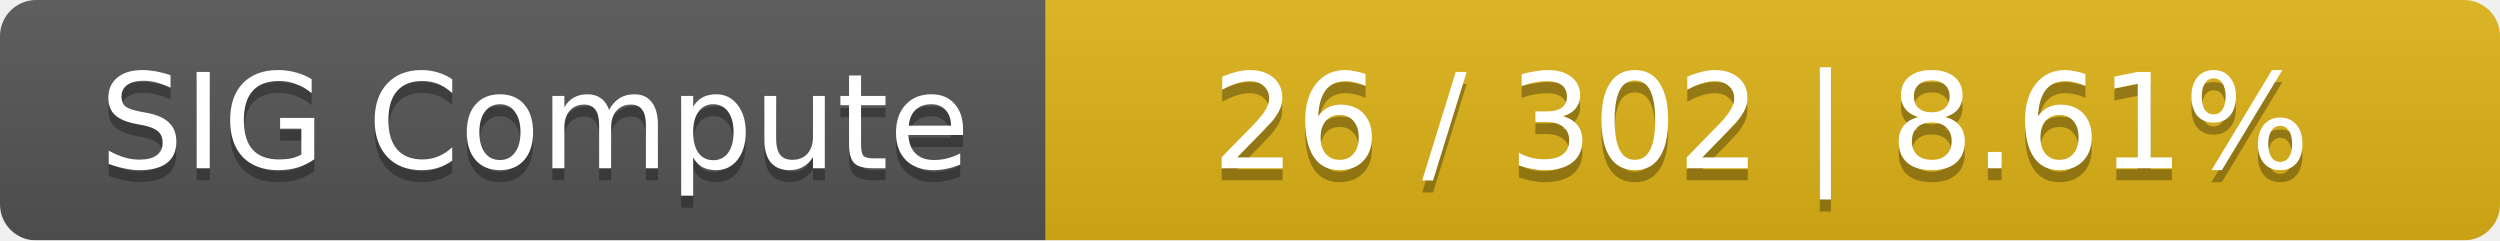
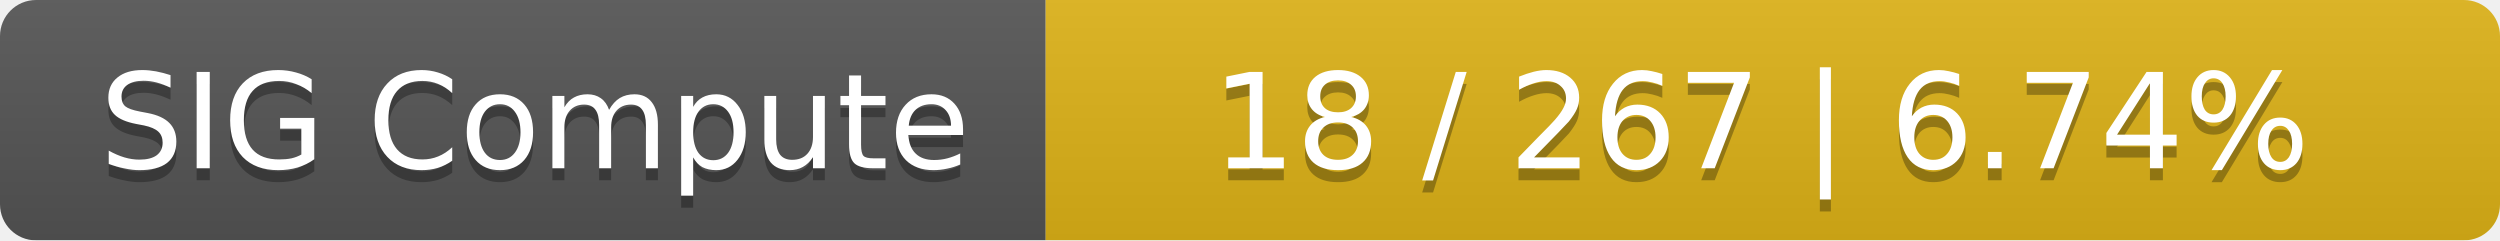
<svg xmlns="http://www.w3.org/2000/svg" width="208" height="20">
  <linearGradient id="smooth" x2="0" y2="100%">
    <stop offset="0" stop-color="#bbb" stop-opacity=".1" />
    <stop offset="1" stop-opacity=".1" />
  </linearGradient>
  <mask id="round">
    <rect width="208" height="20" rx="3" fill="#fff" />
  </mask>
  <g mask="url(#round)">
    <rect width="87" height="20" fill="#555" />
    <rect x="87" width="121" height="20" fill="#dfb317" />
    <rect width="208" height="20" fill="url(#smooth)" />
  </g>
  <g fill="#fff" text-anchor="middle" font-family="DejaVu Sans,Verdana,Geneva,sans-serif" font-size="11">
    <text x="44.5" y="15" fill="#010101" fill-opacity=".3">SIG Compute</text>
    <text x="44.5" y="14">SIG Compute</text>
-     <text x="146.5" y="15" fill="#010101" fill-opacity=".3">26 / 302    |    8.61%</text>
-     <text x="146.5" y="14">26 / 302    |    8.61%</text>
+     <text x="146.5" y="15" fill="#010101" fill-opacity=".3">18 / 267    |    6.74%</text>
+     <text x="146.5" y="14">18 / 267    |    6.74%</text>
  </g>
</svg>
